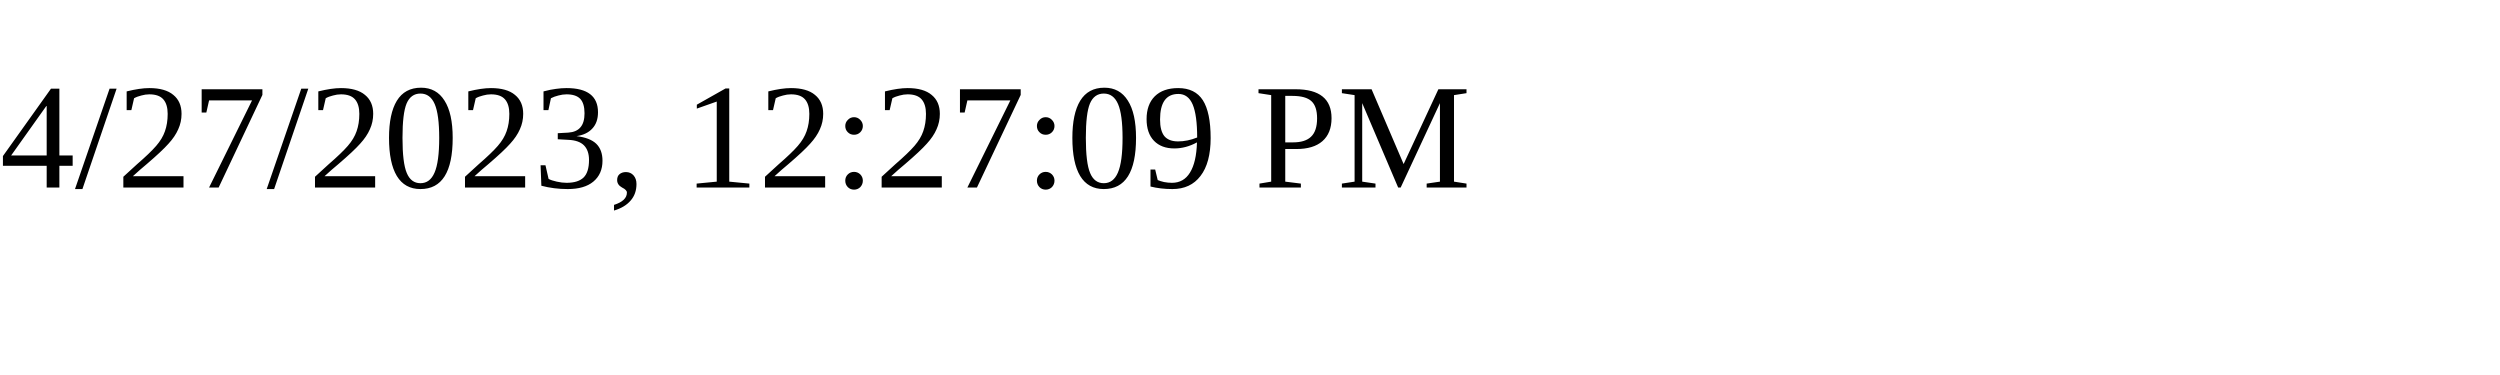
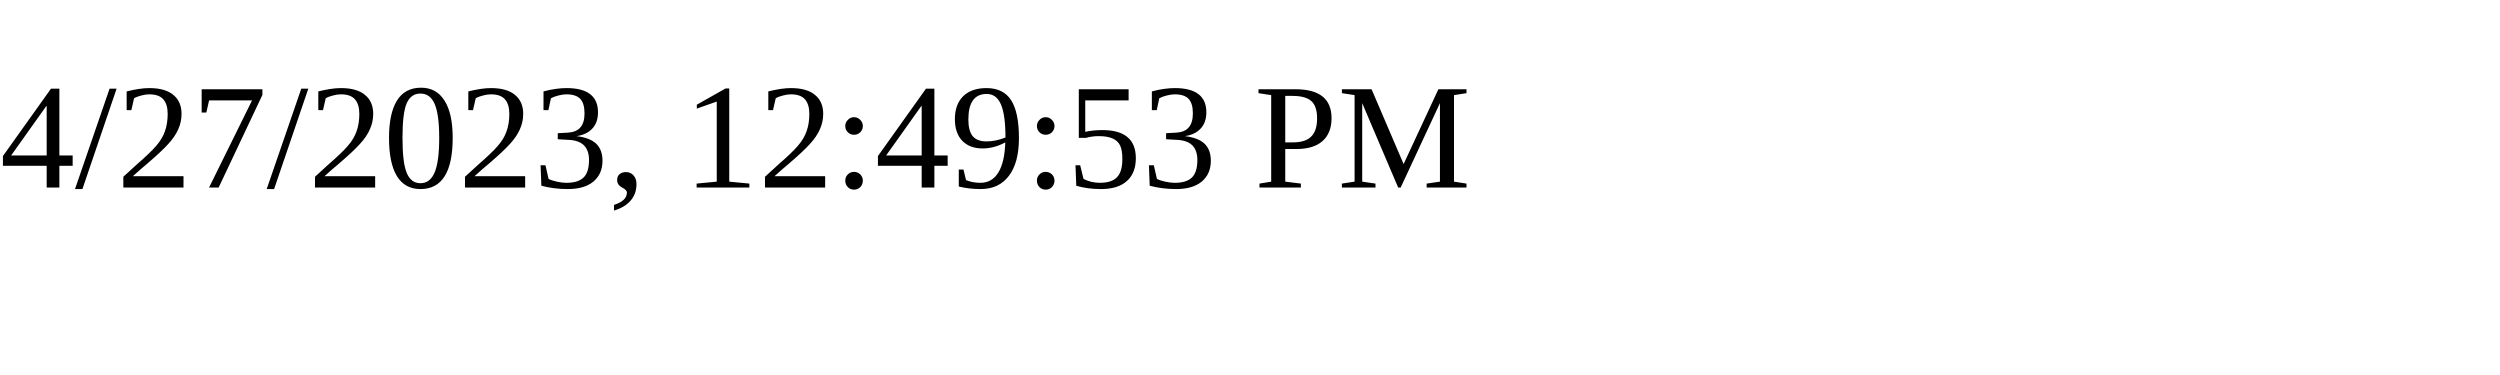
<svg xmlns="http://www.w3.org/2000/svg" height="30" width="200">
-   <text x="0" y="15">4/27/2023, 12:27:09 PM</text>
+   <text x="0" y="15">4/27/2023, 12:49:53 PM</text>
</svg>
